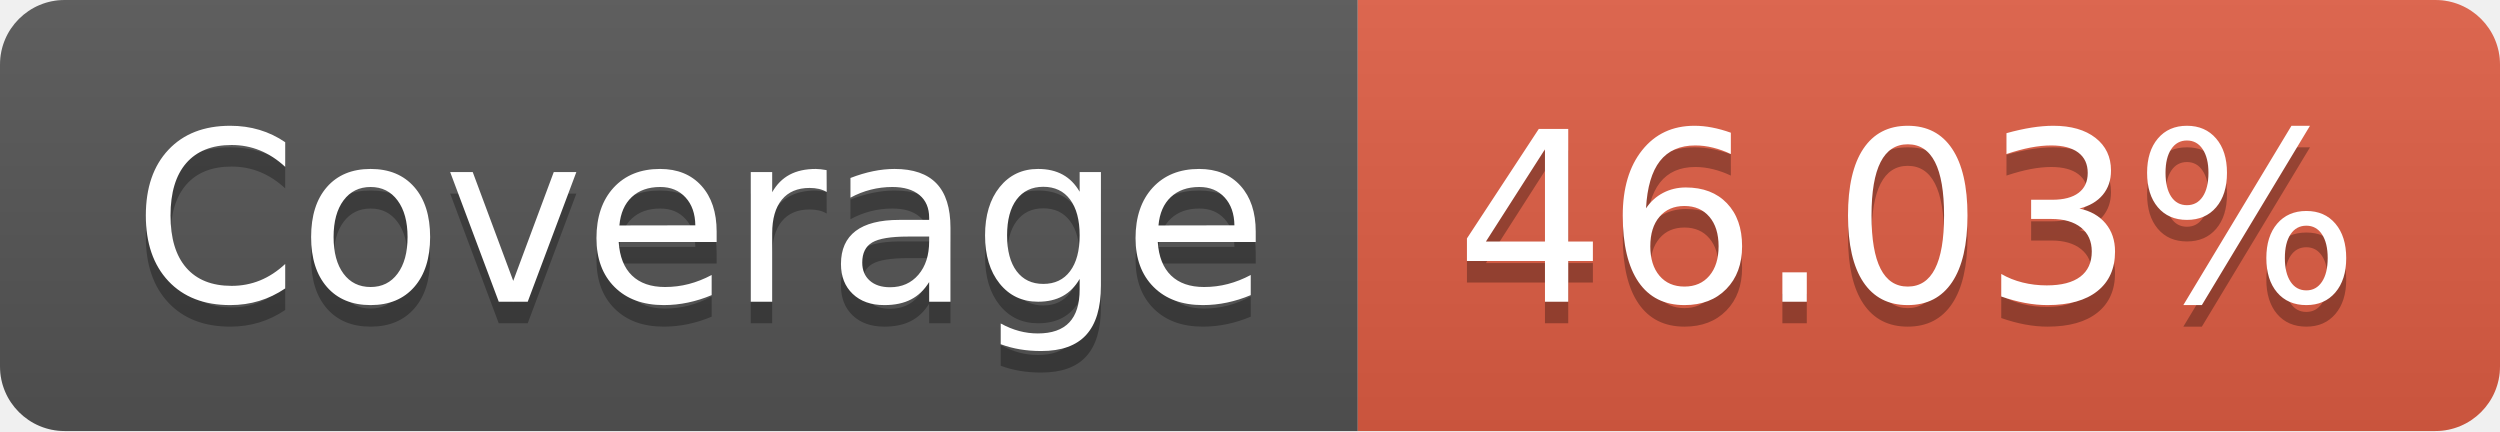
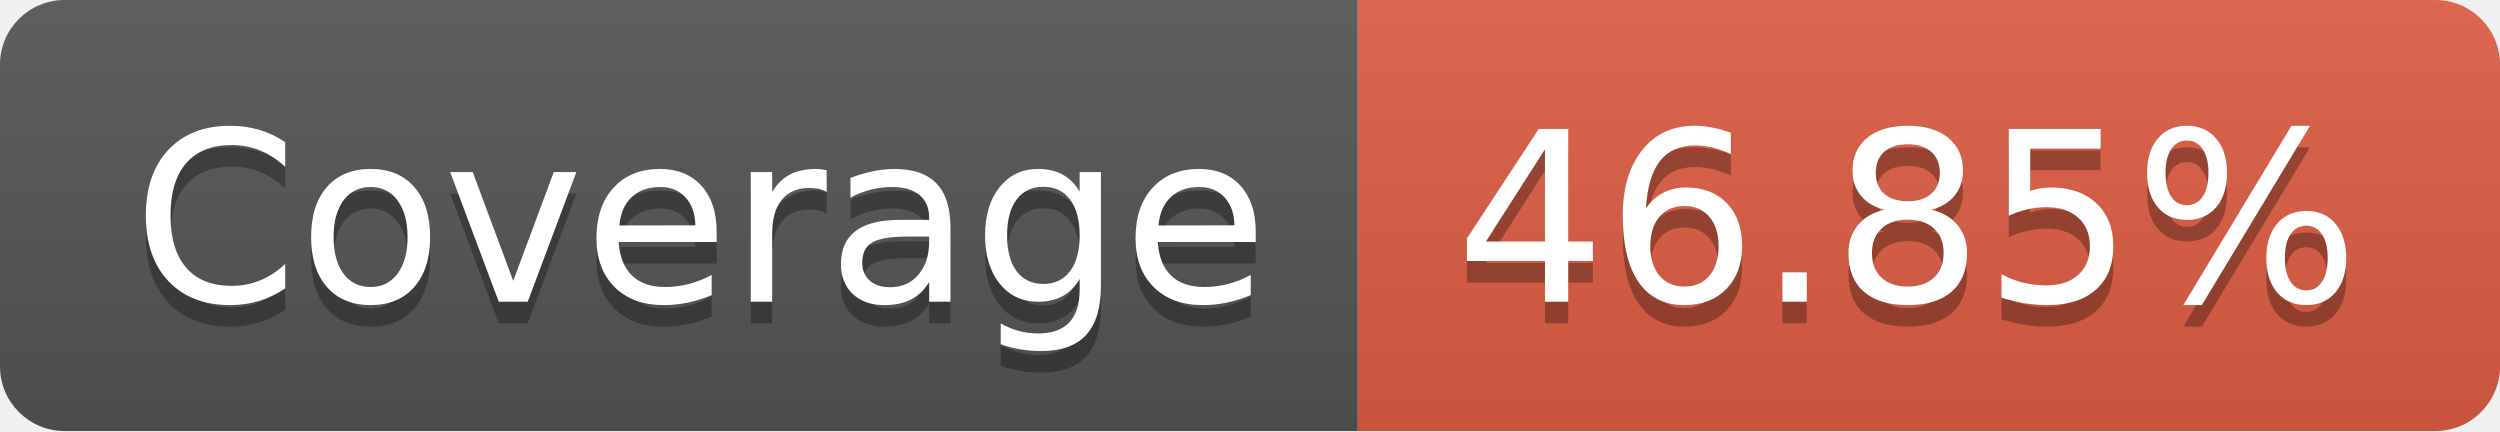
- <svg xmlns="http://www.w3.org/2000/svg" width="116" height="20" role="img" aria-label="Coverage: 46.03%">
+ <svg xmlns="http://www.w3.org/2000/svg" width="116" height="20" role="img" aria-label="Coverage: 46.85%">
  <linearGradient id="s" x2="0" y2="100%">
    <stop offset="0" stop-color="#bbb" stop-opacity=".1" />
    <stop offset="1" stop-opacity=".1" />
  </linearGradient>
  <clipPath id="r">
    <rect width="116" height="20" rx="3" fill="#fff" />
  </clipPath>
  <g clip-path="url(#r)">
    <rect width="63" height="20" fill="#555" />
    <rect x="63" width="53" height="20" fill="#e05d44" />
    <rect width="116" height="20" fill="url(#s)" />
  </g>
  <g fill="#fff" text-anchor="middle" font-family="Verdana,Geneva,DejaVu Sans,sans-serif" text-rendering="geometricPrecision" font-size="110">
    <text aria-hidden="true" x="325" y="150" fill="#010101" fill-opacity=".3" transform="scale(.1)" textLength="530">Coverage</text>
    <text x="325" y="140" transform="scale(.1)" fill="#fff" textLength="530">Coverage</text>
-     <text aria-hidden="true" x="885" y="150" fill="#010101" fill-opacity=".3" transform="scale(.1)" textLength="430">46.03%</text>
-     <text x="885" y="140" transform="scale(.1)" fill="#fff" textLength="430">46.03%</text>
+     <text aria-hidden="true" x="885" y="150" fill="#010101" fill-opacity=".3" transform="scale(.1)" textLength="430">46.85%</text>
+     <text x="885" y="140" transform="scale(.1)" fill="#fff" textLength="430">46.85%</text>
  </g>
</svg>
